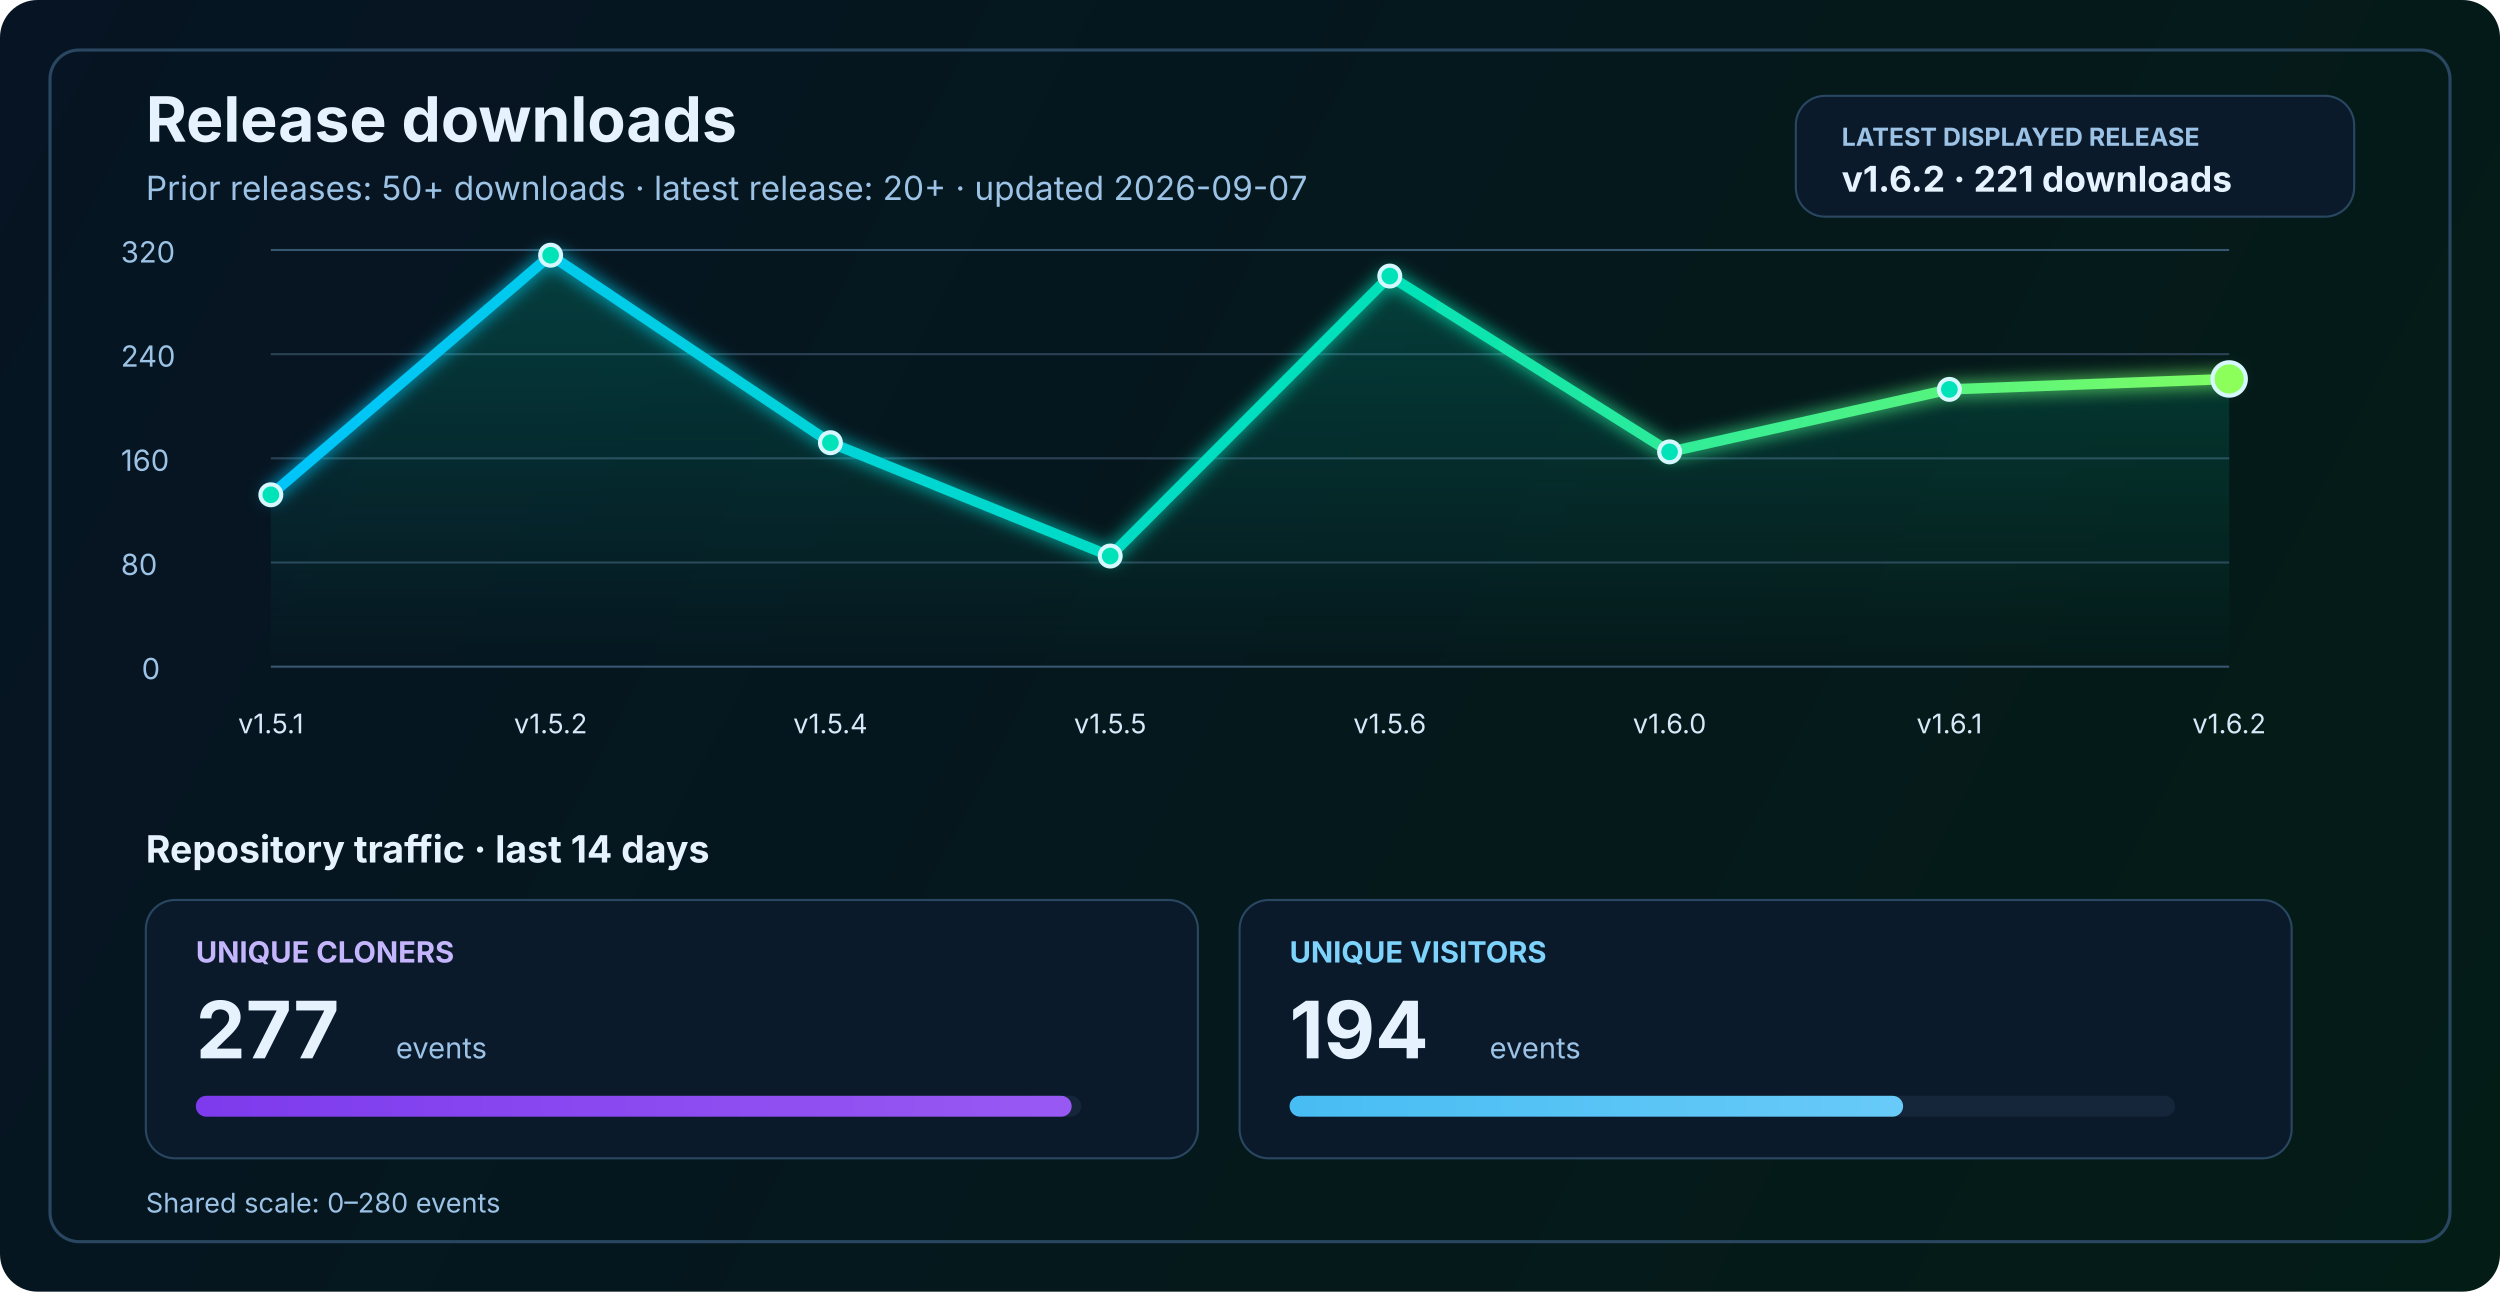
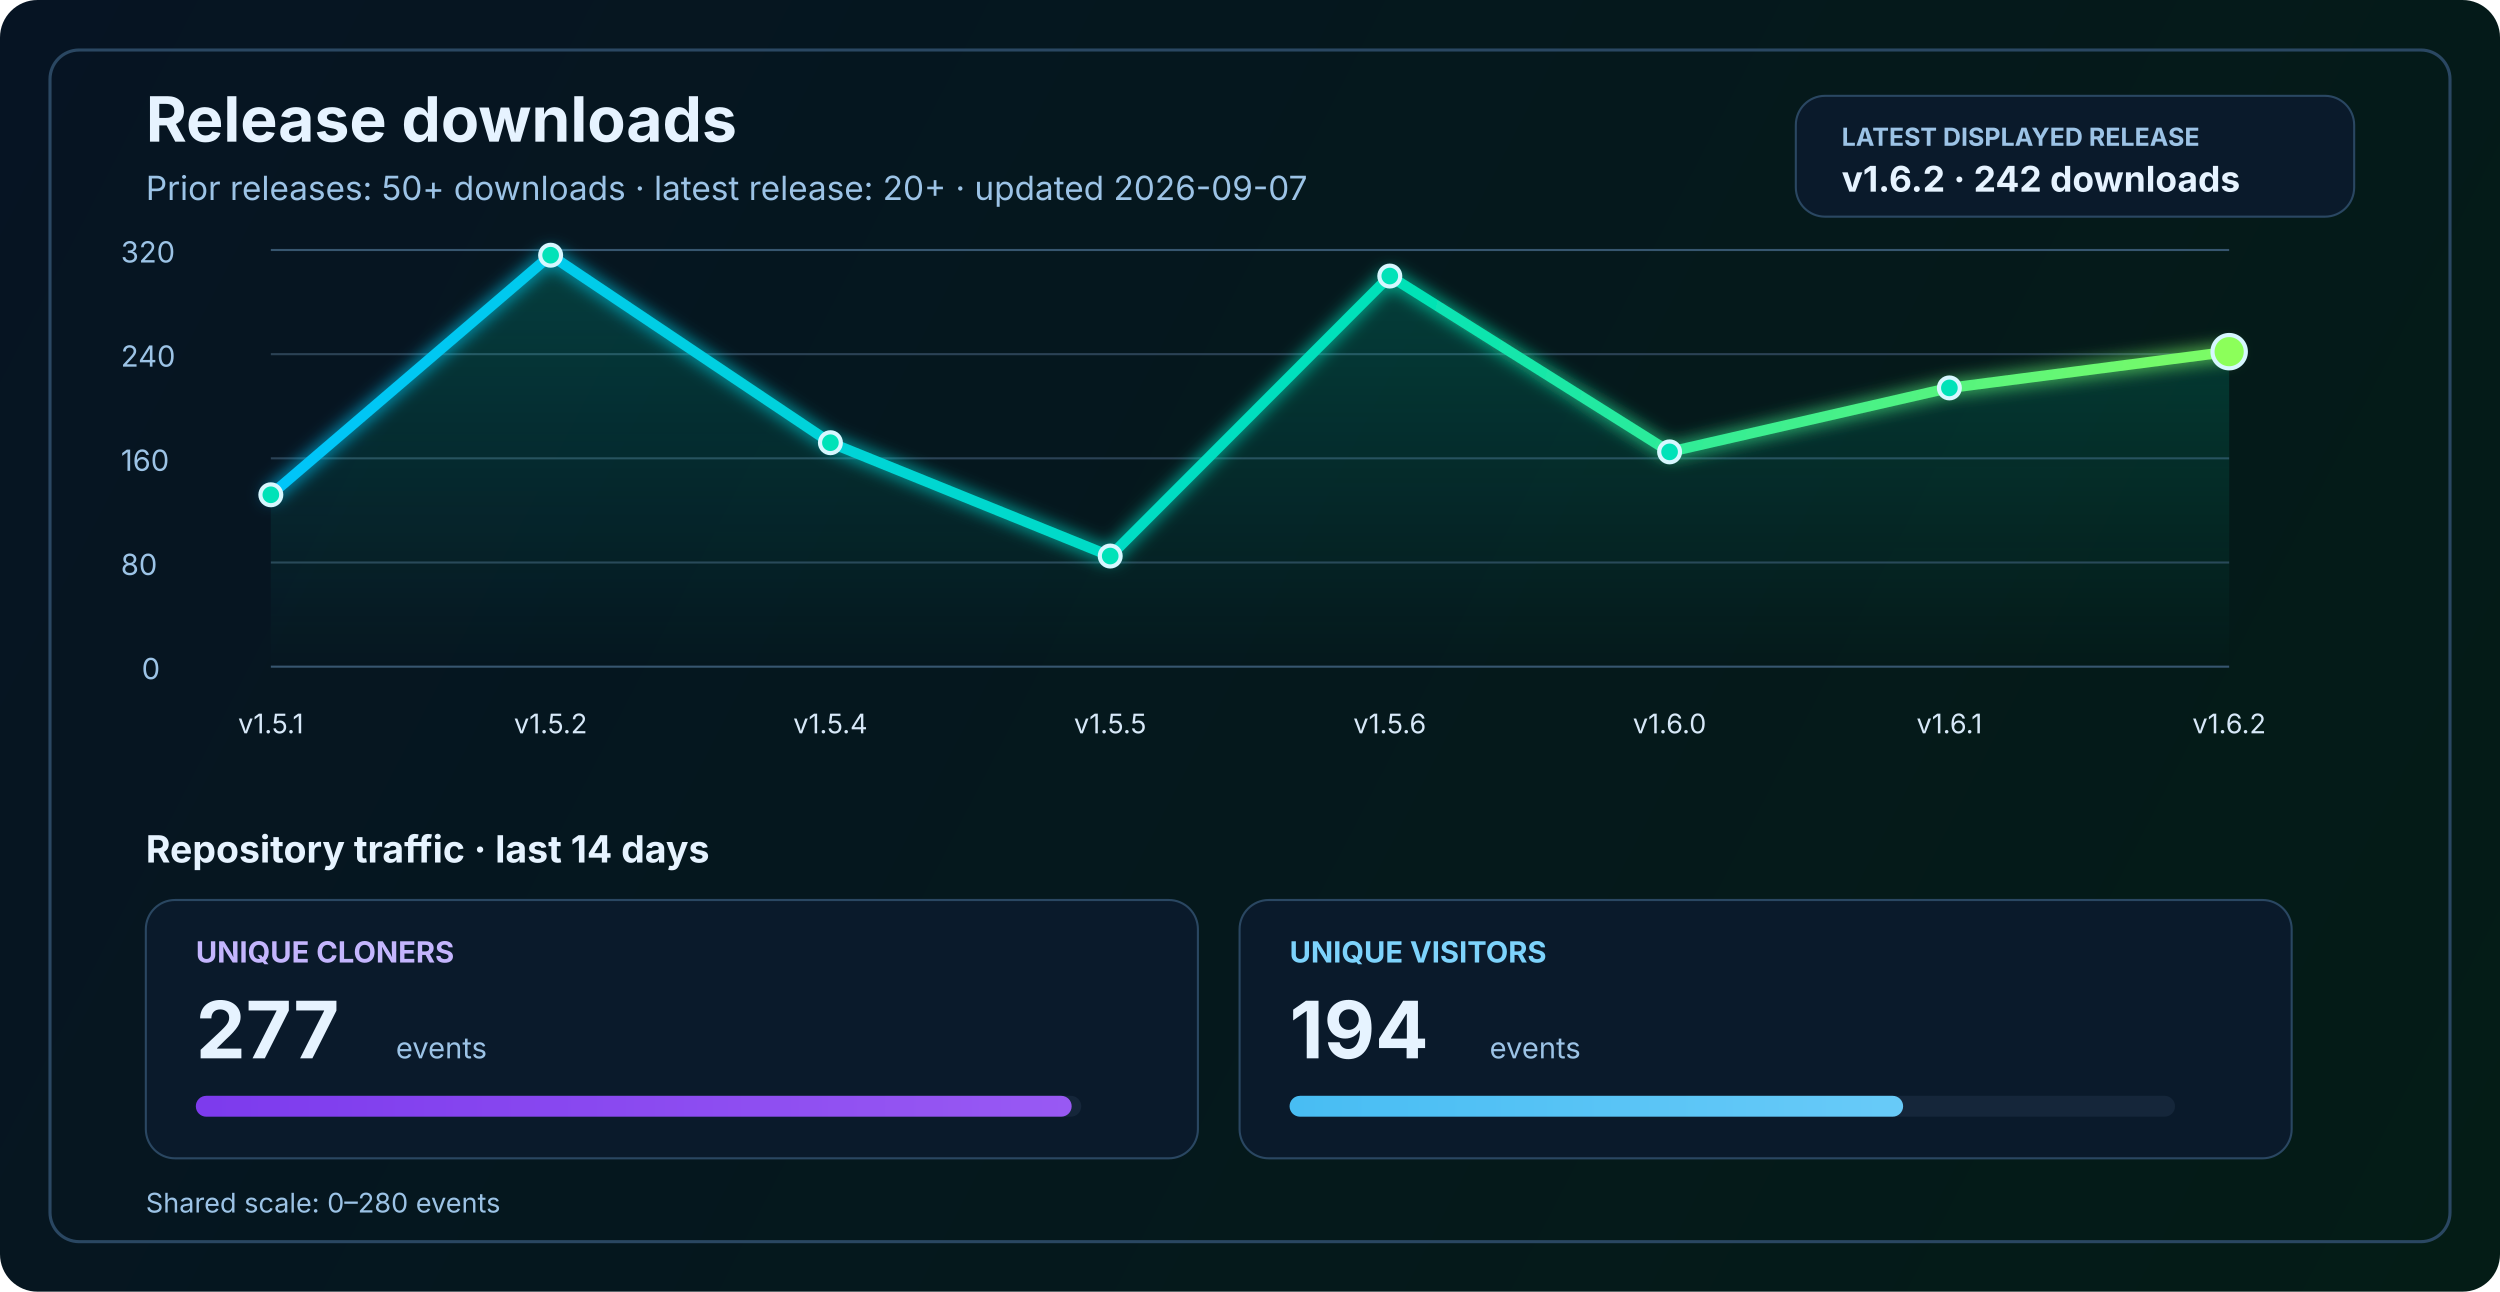
<svg xmlns="http://www.w3.org/2000/svg" width="1200" height="620" viewBox="0 0 1200 620" fill="none" role="img" aria-labelledby="title desc">
  <defs>
    <linearGradient id="bg" x1="0" y1="0" x2="1200" y2="620" gradientUnits="userSpaceOnUse">
      <stop stop-color="#061423" />
      <stop offset="1" stop-color="#041C16" />
    </linearGradient>
    <linearGradient id="line" x1="130" y1="86" x2="1070" y2="340" gradientUnits="userSpaceOnUse">
      <stop stop-color="#00C2FF" />
      <stop offset="0.55" stop-color="#00E2B8" />
      <stop offset="1" stop-color="#8CFF5A" />
    </linearGradient>
    <linearGradient id="area" x1="0" y1="120" x2="0" y2="320" gradientUnits="userSpaceOnUse">
      <stop stop-color="#00E2B8" stop-opacity="0.20" />
      <stop offset="1" stop-color="#00E2B8" stop-opacity="0" />
    </linearGradient>
    <linearGradient id="cloneFill" x1="86" y1="450" x2="1110" y2="450" gradientUnits="userSpaceOnUse">
      <stop stop-color="#7C3AED" />
      <stop offset="1" stop-color="#C084FC" />
    </linearGradient>
    <linearGradient id="viewFill" x1="86" y1="482" x2="1110" y2="482" gradientUnits="userSpaceOnUse">
      <stop stop-color="#0EA5E9" />
      <stop offset="1" stop-color="#7DD3FC" />
    </linearGradient>
    <filter id="glow" x="-50%" y="-50%" width="200%" height="200%">
      <feGaussianBlur stdDeviation="4" result="blur" />
      <feMerge>
        <feMergeNode in="blur" />
        <feMergeNode in="SourceGraphic" />
      </feMerge>
    </filter>
  </defs>
  <rect width="1200" height="620" rx="18" fill="url(#bg)" />
  <rect x="24" y="24" width="1152" height="572" rx="14" stroke="#2A4762" stroke-width="1.5" />
  <text x="70" y="68" fill="#E6F3FF" font-size="30" font-family="SF Pro Display, -apple-system, BlinkMacSystemFont, Segoe UI, sans-serif" font-weight="700">Release downloads</text>
  <text x="70" y="96" fill="#9CC3E6" font-size="16" font-family="SF Pro Text, -apple-system, BlinkMacSystemFont, Segoe UI, sans-serif">Prior releases: 50+ downloads · latest release: 20+ · updated 2026-09-07</text>
  <rect x="862" y="46" width="268" height="58" rx="14" fill="#0A1A2B" stroke="#2A4762" stroke-width="1" />
  <text x="884" y="70" fill="#9CC3E6" font-size="12" font-family="SF Pro Text, -apple-system, BlinkMacSystemFont, Segoe UI, sans-serif" font-weight="700">LATEST DISPLAYED RELEASE</text>
-   <text x="884" y="92" fill="#E6F3FF" font-size="17" font-family="SF Pro Text, -apple-system, BlinkMacSystemFont, Segoe UI, sans-serif" font-weight="700">v1.6.2 · 221 downloads</text>
+   <text x="884" y="92" fill="#E6F3FF" font-size="17" font-family="SF Pro Text, -apple-system, BlinkMacSystemFont, Segoe UI, sans-serif" font-weight="700">v1.6.2 · 242 downloads</text>
  <line x1="130" y1="320.0" x2="1070" y2="320.0" stroke="#37566F" stroke-width="1" />
  <line x1="130" y1="270.0" x2="1070" y2="270.0" stroke="#2B4255" stroke-width="1" />
  <line x1="130" y1="220.0" x2="1070" y2="220.0" stroke="#2B4255" stroke-width="1" />
  <line x1="130" y1="170.0" x2="1070" y2="170.0" stroke="#2B4255" stroke-width="1" />
  <line x1="130" y1="120.0" x2="1070" y2="120.0" stroke="#37566F" stroke-width="1" />
  <text x="68" y="326.0" fill="#9CC3E6" font-size="14" font-family="SF Pro Text, -apple-system, BlinkMacSystemFont, Segoe UI, sans-serif">0</text>
  <text x="58" y="276.0" fill="#9CC3E6" font-size="14" font-family="SF Pro Text, -apple-system, BlinkMacSystemFont, Segoe UI, sans-serif">80</text>
  <text x="58" y="226.0" fill="#9CC3E6" font-size="14" font-family="SF Pro Text, -apple-system, BlinkMacSystemFont, Segoe UI, sans-serif">160</text>
  <text x="58" y="176.0" fill="#9CC3E6" font-size="14" font-family="SF Pro Text, -apple-system, BlinkMacSystemFont, Segoe UI, sans-serif">240</text>
  <text x="58" y="126.0" fill="#9CC3E6" font-size="14" font-family="SF Pro Text, -apple-system, BlinkMacSystemFont, Segoe UI, sans-serif">320</text>
-   <path d="M 130.0 237.5 L 264.3 122.5 L 398.6 212.5 L 532.9 266.9 L 667.1 132.5 L 801.4 216.9 L 935.7 186.9 L 1070.0 181.9 L 1070 320 L 130 320 Z" fill="url(#area)" />
-   <polyline points="130.0,237.5 264.3,122.5 398.6,212.5 532.9,266.9 667.1,132.5 801.4,216.9 935.7,186.9 1070.0,181.9" fill="none" stroke="url(#line)" stroke-width="5" stroke-linecap="round" stroke-linejoin="round" filter="url(#glow)" />
+   <path d="M 130.0 237.5 L 264.3 122.5 L 398.6 212.5 L 532.9 266.9 L 667.1 132.5 L 801.4 216.9 L 935.7 186.2 L 1070.0 168.8 L 1070 320 L 130 320 Z" fill="url(#area)" />
+   <polyline points="130.0,237.5 264.3,122.5 398.6,212.5 532.9,266.9 667.1,132.5 801.4,216.9 935.7,186.2 1070.0,168.8" fill="none" stroke="url(#line)" stroke-width="5" stroke-linecap="round" stroke-linejoin="round" filter="url(#glow)" />
  <circle cx="130.0" cy="237.5" r="5" fill="#00E2B8" stroke="#D7F7FF" stroke-width="2" />
  <circle cx="264.3" cy="122.5" r="5" fill="#00E2B8" stroke="#D7F7FF" stroke-width="2" />
  <circle cx="398.6" cy="212.5" r="5" fill="#00E2B8" stroke="#D7F7FF" stroke-width="2" />
  <circle cx="532.9" cy="266.9" r="5" fill="#00E2B8" stroke="#D7F7FF" stroke-width="2" />
  <circle cx="667.1" cy="132.5" r="5" fill="#00E2B8" stroke="#D7F7FF" stroke-width="2" />
  <circle cx="801.4" cy="216.9" r="5" fill="#00E2B8" stroke="#D7F7FF" stroke-width="2" />
-   <circle cx="935.7" cy="186.9" r="5" fill="#00E2B8" stroke="#D7F7FF" stroke-width="2" />
-   <circle cx="1070.0" cy="181.9" r="8" fill="#8CFF5A" stroke="#D7F7FF" stroke-width="2" />
+   <circle cx="935.7" cy="186.2" r="5" fill="#00E2B8" stroke="#D7F7FF" stroke-width="2" />
+   <circle cx="1070.0" cy="168.8" r="8" fill="#8CFF5A" stroke="#D7F7FF" stroke-width="2" />
  <text x="130.0" y="352" text-anchor="middle" fill="#D7E8F8" font-size="13" font-family="SF Pro Text, -apple-system, BlinkMacSystemFont, Segoe UI, sans-serif">v1.5.1</text>
  <text x="264.3" y="352" text-anchor="middle" fill="#D7E8F8" font-size="13" font-family="SF Pro Text, -apple-system, BlinkMacSystemFont, Segoe UI, sans-serif">v1.5.2</text>
  <text x="398.6" y="352" text-anchor="middle" fill="#D7E8F8" font-size="13" font-family="SF Pro Text, -apple-system, BlinkMacSystemFont, Segoe UI, sans-serif">v1.5.4</text>
  <text x="532.9" y="352" text-anchor="middle" fill="#D7E8F8" font-size="13" font-family="SF Pro Text, -apple-system, BlinkMacSystemFont, Segoe UI, sans-serif">v1.5.5</text>
  <text x="667.1" y="352" text-anchor="middle" fill="#D7E8F8" font-size="13" font-family="SF Pro Text, -apple-system, BlinkMacSystemFont, Segoe UI, sans-serif">v1.5.6</text>
  <text x="801.4" y="352" text-anchor="middle" fill="#D7E8F8" font-size="13" font-family="SF Pro Text, -apple-system, BlinkMacSystemFont, Segoe UI, sans-serif">v1.6.0</text>
  <text x="935.7" y="352" text-anchor="middle" fill="#D7E8F8" font-size="13" font-family="SF Pro Text, -apple-system, BlinkMacSystemFont, Segoe UI, sans-serif">v1.6.1</text>
  <text x="1070.0" y="352" text-anchor="middle" fill="#D7E8F8" font-size="13" font-family="SF Pro Text, -apple-system, BlinkMacSystemFont, Segoe UI, sans-serif">v1.6.2</text>
  <text x="70" y="414" fill="#E6F3FF" font-size="18" font-family="SF Pro Text, -apple-system, BlinkMacSystemFont, Segoe UI, sans-serif" font-weight="700">Repository traffic · last 14 days</text>
  <rect x="70" y="432" width="505" height="124" rx="14" fill="#0A1A2B" stroke="#2A4762" stroke-width="1" />
  <text x="94" y="462" fill="#C4B5FD" font-size="14" font-family="SF Pro Text, -apple-system, BlinkMacSystemFont, Segoe UI, sans-serif" font-weight="700">UNIQUE CLONERS</text>
  <text x="94" y="508" fill="#E6F3FF" font-size="38" font-family="SF Pro Display, -apple-system, BlinkMacSystemFont, Segoe UI, sans-serif" font-weight="700">277</text>
  <text x="190" y="508" fill="#9CC3E6" font-size="14" font-family="SF Pro Text, -apple-system, BlinkMacSystemFont, Segoe UI, sans-serif">events</text>
  <rect x="94" y="526" width="425" height="10" rx="5" fill="#15263A" />
  <rect x="94" y="526" width="420.4" height="10" rx="5" fill="url(#cloneFill)" />
  <rect x="595" y="432" width="505" height="124" rx="14" fill="#0A1A2B" stroke="#2A4762" stroke-width="1" />
  <text x="619" y="462" fill="#7DD3FC" font-size="14" font-family="SF Pro Text, -apple-system, BlinkMacSystemFont, Segoe UI, sans-serif" font-weight="700">UNIQUE VISITORS</text>
  <text x="619" y="508" fill="#E6F3FF" font-size="38" font-family="SF Pro Display, -apple-system, BlinkMacSystemFont, Segoe UI, sans-serif" font-weight="700">194</text>
  <text x="715" y="508" fill="#9CC3E6" font-size="14" font-family="SF Pro Text, -apple-system, BlinkMacSystemFont, Segoe UI, sans-serif">events</text>
  <rect x="619" y="526" width="425" height="10" rx="5" fill="#15263A" />
  <rect x="619" y="526" width="294.5" height="10" rx="5" fill="url(#viewFill)" />
  <text x="70" y="582" fill="#9CC3E6" font-size="13" font-family="SF Pro Text, -apple-system, BlinkMacSystemFont, Segoe UI, sans-serif">Shared scale: 0–280 events</text>
</svg>
